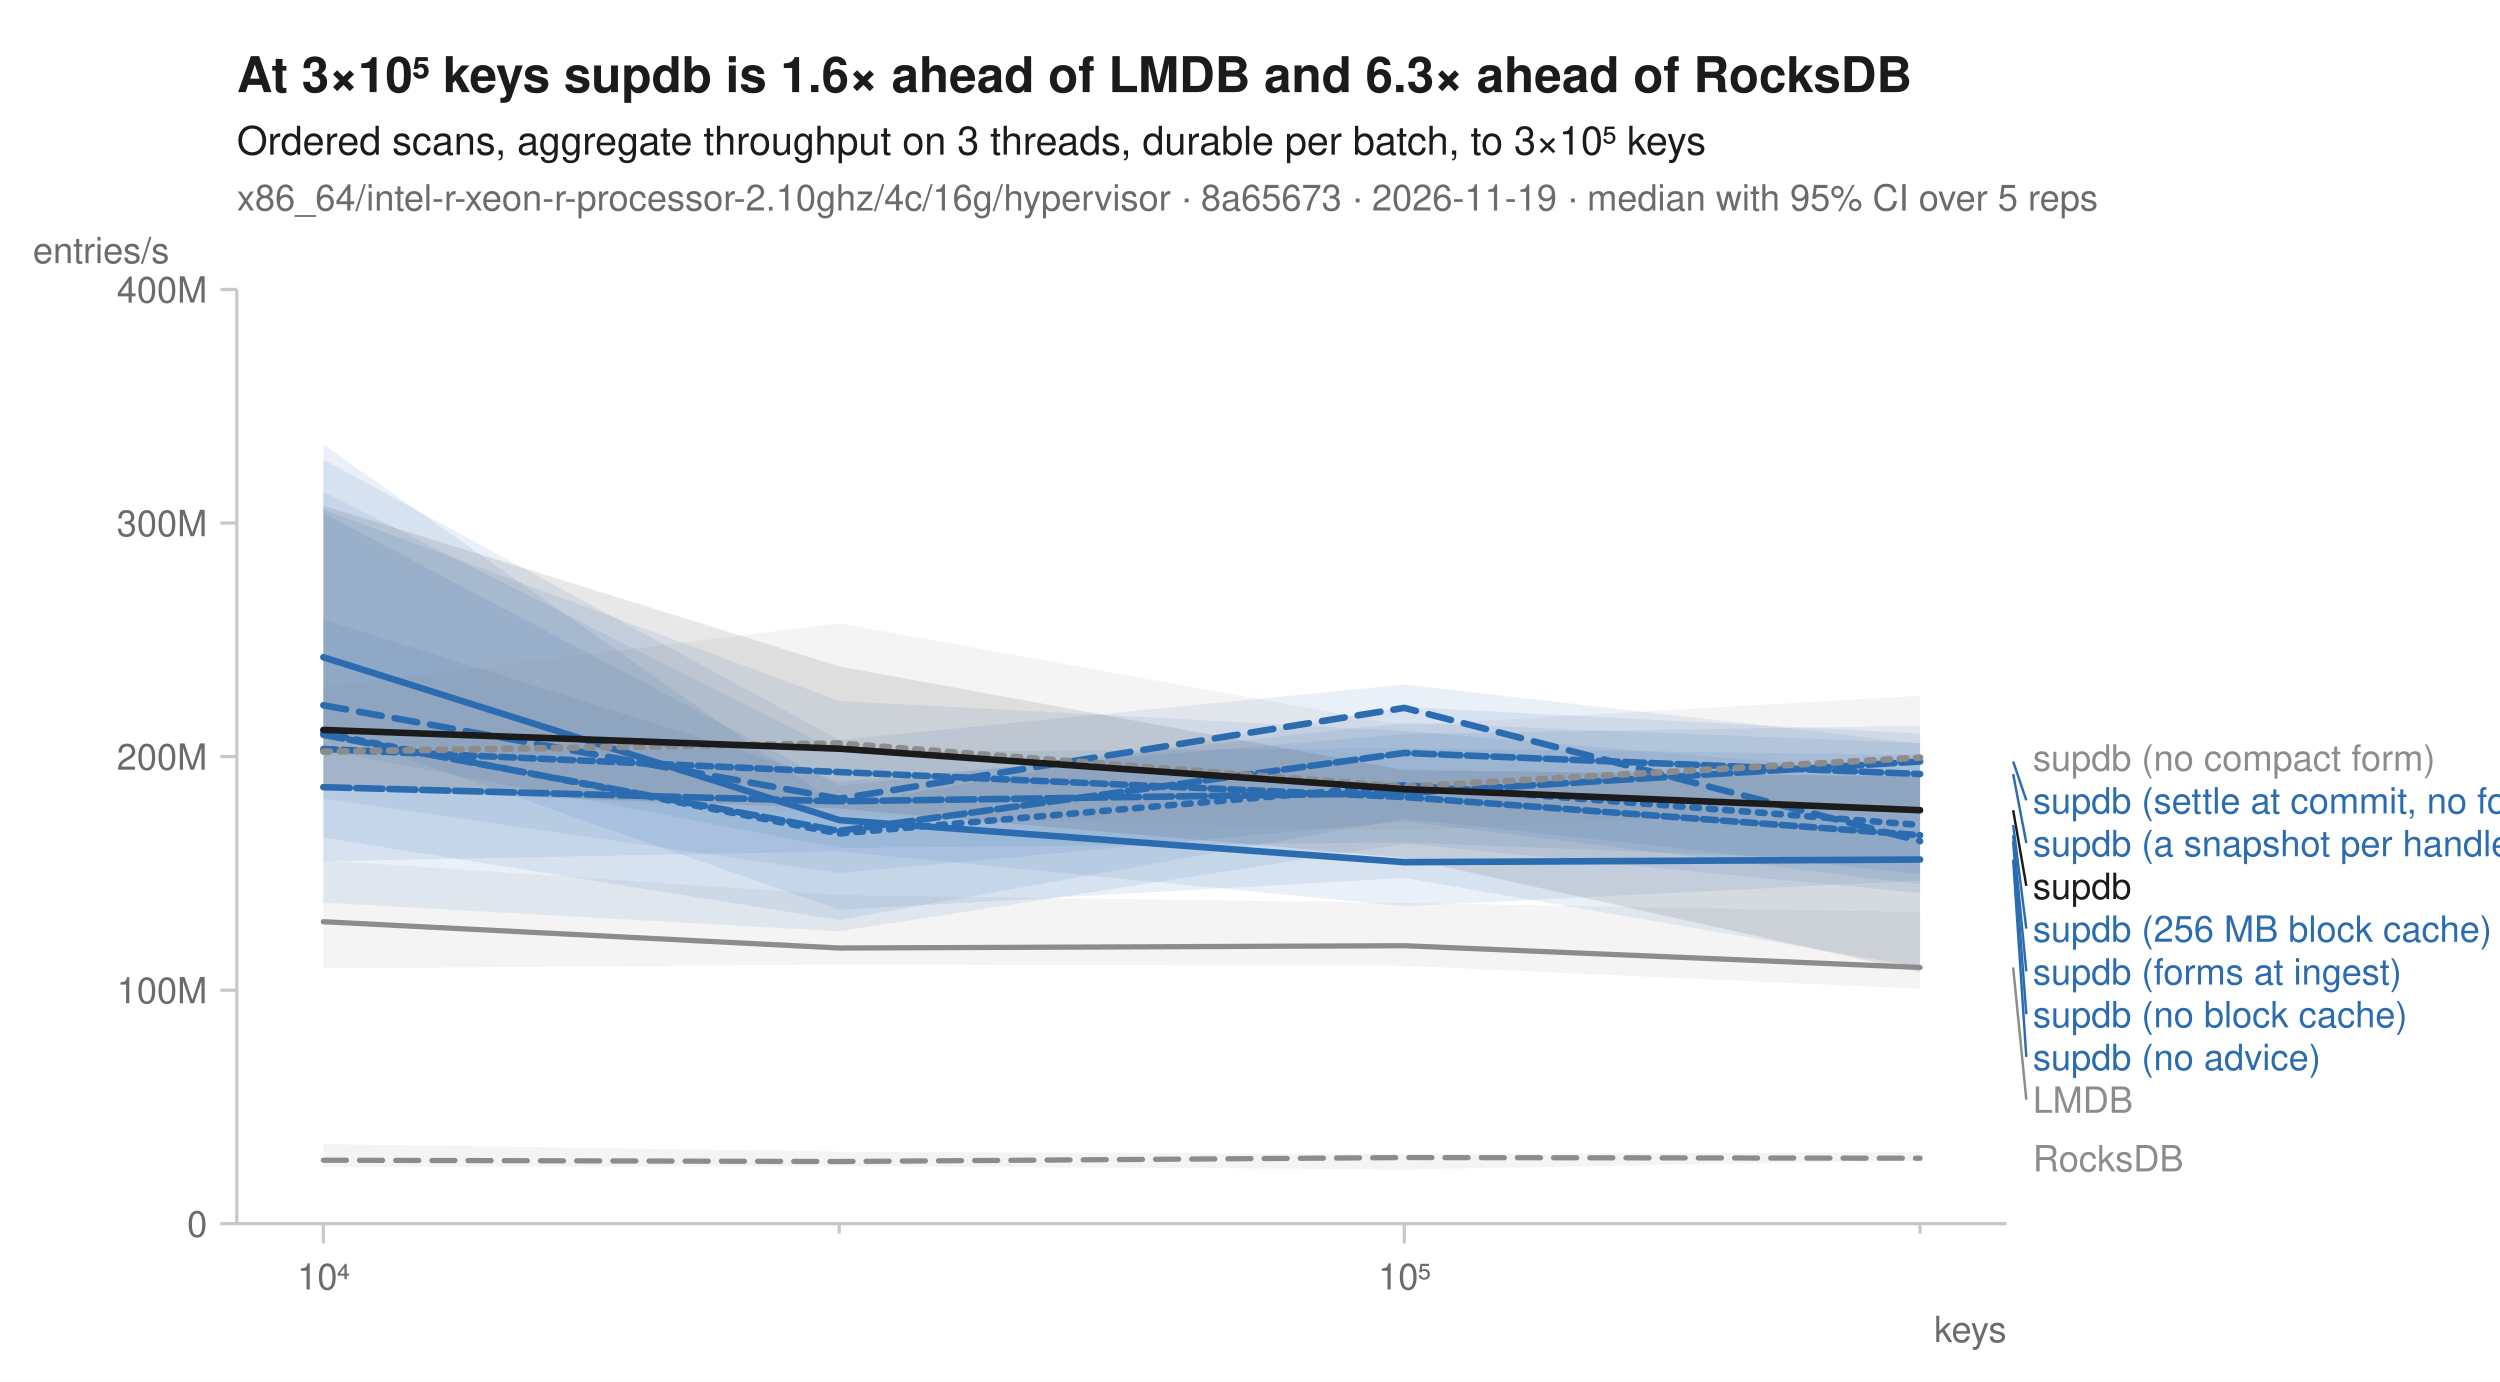
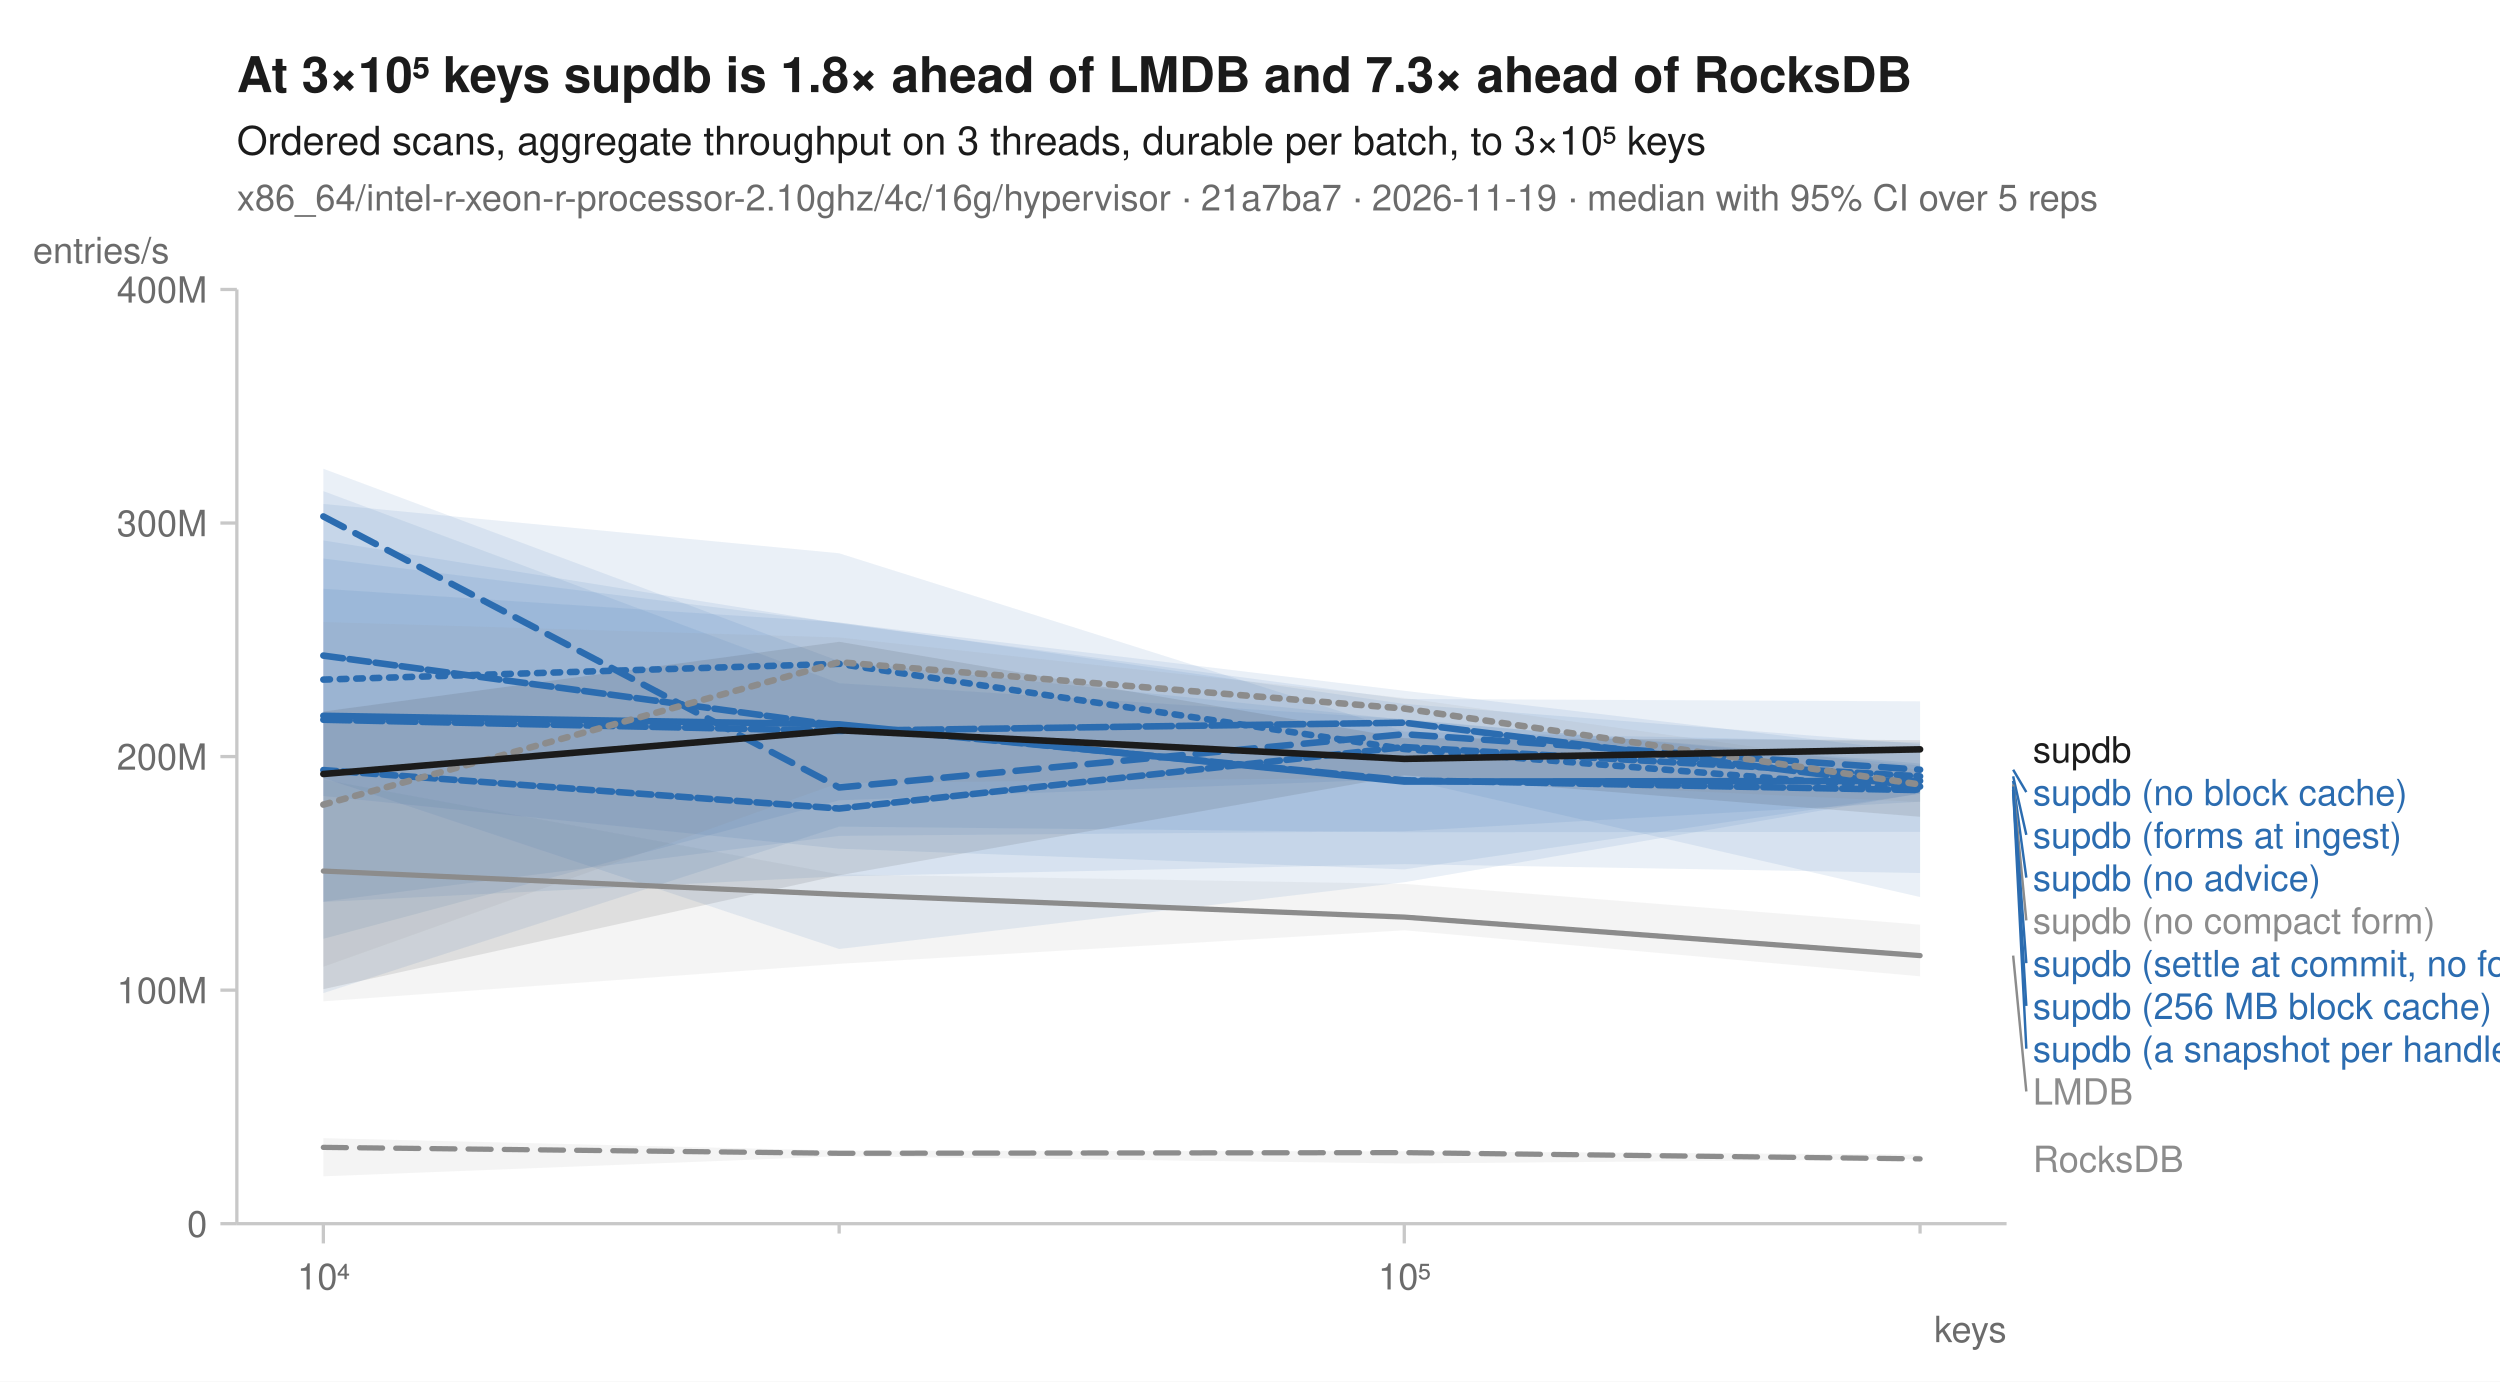
<svg xmlns="http://www.w3.org/2000/svg" width="760" height="420" viewBox="0 0 760 420" font-family="-apple-system, BlinkMacSystemFont, 'Segoe UI', Helvetica, Arial, sans-serif" fill="#1b1b1b">
  <rect width="760" height="420" fill="white" />
-   <text x="72" y="28" font-size="15" font-weight="600">At 3×10⁵ keys supdb is 1.6× ahead of LMDB and 6.3× ahead of RocksDB</text>
+   <text x="72" y="28" font-size="15" font-weight="600">At 3×10⁵ keys supdb is 1.8× ahead of LMDB and 7.3× ahead of RocksDB</text>
  <text x="72" y="47" font-size="12">Ordered scans, aggregate throughput on 3 threads, durable per batch, to 3×10⁵ keys</text>
-   <text x="72" y="64" font-size="11" fill="#6b6b6b">x86_64/intel-r-xeon-r-processor-2.10ghz/4c/16g/hypervisor · 8a65673 · 2026-11-19 · median with 95% CI over 5 reps</text>
+   <text x="72" y="64" font-size="11" fill="#6b6b6b">x86_64/intel-r-xeon-r-processor-2.10ghz/4c/16g/hypervisor · 21a7ba7 · 2026-11-19 · median with 95% CI over 5 reps</text>
  <line x1="72" y1="372" x2="610" y2="372" stroke="#c8c8c8" stroke-width="1" />
  <line x1="72" y1="88" x2="72" y2="372" stroke="#c8c8c8" stroke-width="1" />
  <line x1="98.3" y1="372" x2="98.3" y2="378" stroke="#c8c8c8" stroke-width="1" />
  <text x="98.3" y="392" font-size="11" text-anchor="middle" fill="#6b6b6b">10⁴</text>
  <line x1="255.1" y1="372" x2="255.1" y2="375" stroke="#c8c8c8" stroke-width="1" />
  <line x1="426.9" y1="372" x2="426.9" y2="378" stroke="#c8c8c8" stroke-width="1" />
  <text x="426.9" y="392" font-size="11" text-anchor="middle" fill="#6b6b6b">10⁵</text>
  <line x1="583.7" y1="372" x2="583.7" y2="375" stroke="#c8c8c8" stroke-width="1" />
  <text x="610" y="408" font-size="11" text-anchor="end" fill="#6b6b6b">keys</text>
  <line x1="67" y1="372.0" x2="72" y2="372.0" stroke="#c8c8c8" stroke-width="1" />
  <text x="63" y="376.0" font-size="11" text-anchor="end" fill="#6b6b6b">0</text>
  <line x1="67" y1="301.0" x2="72" y2="301.0" stroke="#c8c8c8" stroke-width="1" />
  <text x="63" y="305.0" font-size="11" text-anchor="end" fill="#6b6b6b">100M</text>
  <line x1="67" y1="230.0" x2="72" y2="230.0" stroke="#c8c8c8" stroke-width="1" />
  <text x="63" y="234.0" font-size="11" text-anchor="end" fill="#6b6b6b">200M</text>
  <line x1="67" y1="159.0" x2="72" y2="159.0" stroke="#c8c8c8" stroke-width="1" />
  <text x="63" y="163.0" font-size="11" text-anchor="end" fill="#6b6b6b">300M</text>
  <line x1="67" y1="88.0" x2="72" y2="88.0" stroke="#c8c8c8" stroke-width="1" />
  <text x="63" y="92.0" font-size="11" text-anchor="end" fill="#6b6b6b">400M</text>
  <text x="10" y="80" font-size="11" text-anchor="start" fill="#6b6b6b">entries/s</text>
-   <path d="M98.3,347.8 L255.1,350.1 L426.9,350.9 L583.7,350.2 L583.7,352.8 L426.9,355.5 L255.1,354.5 L98.3,354.8 Z" fill="#8c8c8c" fill-opacity="0.10" />
-   <path d="M98.3,261.5 L255.1,272.1 L426.9,274.5 L583.7,277.3 L583.7,300.6 L426.9,293.6 L255.1,293.2 L98.3,294.4 Z" fill="#8c8c8c" fill-opacity="0.10" />
-   <path d="M98.3,156.0 L255.1,238.9 L426.9,219.7 L583.7,225.9 L583.7,268.8 L426.9,249.7 L255.1,265.4 L98.3,242.8 Z" fill="#2b6cb0" fill-opacity="0.10" />
-   <path d="M98.3,139.7 L255.1,224.9 L426.9,208.1 L583.7,226.0 L583.7,262.2 L426.9,256.1 L255.1,257.8 L98.3,228.0 Z" fill="#2b6cb0" fill-opacity="0.10" />
-   <path d="M98.3,149.5 L255.1,228.7 L426.9,227.4 L583.7,229.5 L583.7,294.0 L426.9,266.9 L255.1,276.6 L98.3,221.7 Z" fill="#2b6cb0" fill-opacity="0.10" />
-   <path d="M98.3,135.2 L255.1,245.0 L426.9,214.9 L583.7,223.0 L583.7,271.5 L426.9,256.5 L255.1,283.1 L98.3,274.4 Z" fill="#2b6cb0" fill-opacity="0.10" />
-   <path d="M98.3,188.3 L255.1,237.6 L426.9,223.1 L583.7,220.6 L583.7,267.7 L426.9,275.5 L255.1,258.8 L98.3,261.8 Z" fill="#2b6cb0" fill-opacity="0.10" />
-   <path d="M98.3,154.9 L255.1,213.1 L426.9,222.2 L583.7,235.3 L583.7,265.8 L426.9,248.9 L255.1,279.7 L98.3,254.6 Z" fill="#2b6cb0" fill-opacity="0.10" />
-   <path d="M98.3,208.8 L255.1,189.5 L426.9,220.5 L583.7,211.5 L583.7,245.3 L426.9,252.5 L255.1,247.8 L98.3,238.3 Z" fill="#8c8c8c" fill-opacity="0.10" />
-   <path d="M98.3,153.7 L255.1,202.6 L426.9,234.1 L583.7,236.1 L583.7,295.6 L426.9,260.8 L255.1,245.8 L98.3,239.9 Z" fill="#1b1b1b" fill-opacity="0.10" />
-   <path d="M98.3,352.7 L255.1,353.1 L426.9,351.9 L583.7,352.1 " fill="none" stroke="#8c8c8c" stroke-width="1.6" stroke-linejoin="round" stroke-linecap="round" stroke-dasharray="7,4" />
-   <path d="M98.3,280.2 L255.1,288.2 L426.9,287.5 L583.7,294.1 " fill="none" stroke="#8c8c8c" stroke-width="1.6" stroke-linejoin="round" stroke-linecap="round" />
-   <path d="M98.3,222.9 L255.1,253.4 L426.9,238.7 L583.7,250.8 " fill="none" stroke="#2b6cb0" stroke-width="2" stroke-linejoin="round" stroke-linecap="round" stroke-dasharray="2,3" />
-   <path d="M98.3,214.4 L255.1,242.8 L426.9,215.2 L583.7,255.7 " fill="none" stroke="#2b6cb0" stroke-width="2" stroke-linejoin="round" stroke-linecap="round" stroke-dasharray="7,4" />
-   <path d="M98.3,199.8 L255.1,249.3 L426.9,262.1 L583.7,261.3 " fill="none" stroke="#2b6cb0" stroke-width="2" stroke-linejoin="round" stroke-linecap="round" />
-   <path d="M98.3,223.4 L255.1,252.6 L426.9,228.9 L583.7,235.3 " fill="none" stroke="#2b6cb0" stroke-width="2" stroke-linejoin="round" stroke-linecap="round" stroke-dasharray="6,2" />
-   <path d="M98.3,239.3 L255.1,243.6 L426.9,241.1 L583.7,231.5 " fill="none" stroke="#2b6cb0" stroke-width="2" stroke-linejoin="round" stroke-linecap="round" stroke-dasharray="8,2" />
-   <path d="M98.3,227.7 L255.1,234.7 L426.9,242.3 L583.7,253.9 " fill="none" stroke="#2b6cb0" stroke-width="2" stroke-linejoin="round" stroke-linecap="round" stroke-dasharray="4,2" />
-   <path d="M98.3,228.5 L255.1,226.0 L426.9,239.2 L583.7,230.3 " fill="none" stroke="#8c8c8c" stroke-width="2" stroke-linejoin="round" stroke-linecap="round" stroke-dasharray="2,3" />
-   <path d="M98.3,221.9 L255.1,227.6 L426.9,239.9 L583.7,246.3 " fill="none" stroke="#1b1b1b" stroke-width="2" stroke-linejoin="round" stroke-linecap="round" />
-   <text x="618.0" y="234.3" font-size="11" fill="#8c8c8c">supdb (no compact form)</text>
-   <line x1="612.0" y1="231.5" x2="616.0" y2="243.3" stroke="#2b6cb0" stroke-width="0.75" />
-   <text x="618.0" y="247.3" font-size="11" fill="#2b6cb0">supdb (settle at commit, no forms)</text>
-   <line x1="612.0" y1="235.3" x2="616.0" y2="256.3" stroke="#2b6cb0" stroke-width="0.75" />
-   <text x="618.0" y="260.3" font-size="11" fill="#2b6cb0">supdb (a snapshot per handle)</text>
-   <line x1="612.0" y1="246.3" x2="616.0" y2="269.3" stroke="#1b1b1b" stroke-width="0.75" />
-   <text x="618.0" y="273.3" font-size="11" fill="#1b1b1b">supdb</text>
-   <line x1="612.0" y1="250.8" x2="616.0" y2="282.3" stroke="#2b6cb0" stroke-width="0.75" />
-   <text x="618.0" y="286.3" font-size="11" fill="#2b6cb0">supdb (256 MB block cache)</text>
-   <line x1="612.0" y1="253.9" x2="616.0" y2="295.3" stroke="#2b6cb0" stroke-width="0.75" />
-   <text x="618.0" y="299.3" font-size="11" fill="#2b6cb0">supdb (forms at ingest)</text>
-   <line x1="612.0" y1="255.7" x2="616.0" y2="308.3" stroke="#2b6cb0" stroke-width="0.75" />
-   <text x="618.0" y="312.3" font-size="11" fill="#2b6cb0">supdb (no block cache)</text>
-   <line x1="612.0" y1="261.3" x2="616.0" y2="321.3" stroke="#2b6cb0" stroke-width="0.75" />
-   <text x="618.0" y="325.3" font-size="11" fill="#2b6cb0">supdb (no advice)</text>
-   <line x1="612.0" y1="294.1" x2="616.0" y2="334.3" stroke="#8c8c8c" stroke-width="0.75" />
-   <text x="618.0" y="338.3" font-size="11" fill="#8c8c8c">LMDB</text>
-   <text x="618.0" y="356.1" font-size="11" fill="#8c8c8c">RocksDB</text>
+   <path d="M98.3,346.0 L255.1,349.8 L426.9,350.0 L583.7,351.0 L583.7,352.4 L426.9,353.7 L255.1,351.5 L98.3,357.6 Z" fill="#8c8c8c" fill-opacity="0.10" />
+   <path d="M98.3,237.0 L255.1,265.8 L426.9,268.7 L583.7,281.1 L583.7,296.8 L426.9,282.8 L255.1,293.0 L98.3,304.4 Z" fill="#8c8c8c" fill-opacity="0.10" />
+   <path d="M98.3,169.8 L255.1,189.3 L426.9,210.0 L583.7,228.6 L583.7,265.4 L426.9,262.7 L255.1,266.4 L98.3,274.2 Z" fill="#2b6cb0" fill-opacity="0.10" />
+   <path d="M98.3,149.3 L255.1,207.7 L426.9,218.6 L583.7,232.7 L583.7,252.9 L426.9,253.0 L255.1,251.3 L98.3,301.9 Z" fill="#2b6cb0" fill-opacity="0.10" />
+   <path d="M98.3,153.2 L255.1,168.2 L426.9,222.4 L583.7,225.7 L583.7,241.3 L426.9,264.3 L255.1,258.0 L98.3,242.0 Z" fill="#2b6cb0" fill-opacity="0.10" />
+   <path d="M98.3,179.0 L255.1,189.2 L426.9,214.0 L583.7,226.2 L583.7,241.2 L426.9,268.2 L255.1,288.5 L98.3,236.5 Z" fill="#2b6cb0" fill-opacity="0.10" />
+   <path d="M98.3,164.3 L255.1,189.5 L426.9,212.5 L583.7,213.2 L583.7,272.7 L426.9,236.8 L255.1,243.3 L98.3,285.4 Z" fill="#2b6cb0" fill-opacity="0.10" />
+   <path d="M98.3,142.5 L255.1,201.0 L426.9,218.8 L583.7,232.1 L583.7,243.7 L426.9,252.7 L255.1,254.1 L98.3,274.1 Z" fill="#2b6cb0" fill-opacity="0.10" />
+   <path d="M98.3,189.1 L255.1,193.8 L426.9,212.2 L583.7,234.1 L583.7,243.8 L426.9,236.4 L255.1,238.0 L98.3,293.9 Z" fill="#8c8c8c" fill-opacity="0.10" />
+   <path d="M98.3,216.3 L255.1,195.1 L426.9,224.4 L583.7,225.0 L583.7,248.3 L426.9,235.7 L255.1,266.1 L98.3,300.7 Z" fill="#1b1b1b" fill-opacity="0.10" />
+   <path d="M98.3,348.8 L255.1,350.6 L426.9,350.4 L583.7,352.3 " fill="none" stroke="#8c8c8c" stroke-width="1.6" stroke-linejoin="round" stroke-linecap="round" stroke-dasharray="7,4" />
+   <path d="M98.3,264.8 L255.1,271.9 L426.9,278.8 L583.7,290.5 " fill="none" stroke="#8c8c8c" stroke-width="1.6" stroke-linejoin="round" stroke-linecap="round" />
+   <path d="M98.3,206.6 L255.1,201.8 L426.9,227.7 L583.7,240.1 " fill="none" stroke="#2b6cb0" stroke-width="2" stroke-linejoin="round" stroke-linecap="round" stroke-dasharray="2,3" />
+   <path d="M98.3,157.0 L255.1,239.4 L426.9,223.2 L583.7,234.0 " fill="none" stroke="#2b6cb0" stroke-width="2" stroke-linejoin="round" stroke-linecap="round" stroke-dasharray="7,4" />
+   <path d="M98.3,217.6 L255.1,220.2 L426.9,237.6 L583.7,237.4 " fill="none" stroke="#2b6cb0" stroke-width="2" stroke-linejoin="round" stroke-linecap="round" />
+   <path d="M98.3,199.3 L255.1,220.6 L426.9,237.2 L583.7,240.2 " fill="none" stroke="#2b6cb0" stroke-width="2" stroke-linejoin="round" stroke-linecap="round" stroke-dasharray="6,2" />
+   <path d="M98.3,218.8 L255.1,222.2 L426.9,219.7 L583.7,239.1 " fill="none" stroke="#2b6cb0" stroke-width="2" stroke-linejoin="round" stroke-linecap="round" stroke-dasharray="8,2" />
+   <path d="M98.3,234.1 L255.1,245.8 L426.9,227.1 L583.7,236.0 " fill="none" stroke="#2b6cb0" stroke-width="2" stroke-linejoin="round" stroke-linecap="round" stroke-dasharray="4,2" />
+   <path d="M98.3,244.6 L255.1,201.3 L426.9,215.4 L583.7,238.5 " fill="none" stroke="#8c8c8c" stroke-width="2" stroke-linejoin="round" stroke-linecap="round" stroke-dasharray="2,3" />
+   <path d="M98.3,235.3 L255.1,222.0 L426.9,230.7 L583.7,227.8 " fill="none" stroke="#1b1b1b" stroke-width="2" stroke-linejoin="round" stroke-linecap="round" />
+   <text x="618.0" y="231.8" font-size="11" fill="#1b1b1b">supdb</text>
+   <line x1="612.0" y1="234.0" x2="616.0" y2="240.8" stroke="#2b6cb0" stroke-width="0.75" />
+   <text x="618.0" y="244.8" font-size="11" fill="#2b6cb0">supdb (no block cache)</text>
+   <line x1="612.0" y1="236.0" x2="616.0" y2="253.8" stroke="#2b6cb0" stroke-width="0.75" />
+   <text x="618.0" y="257.8" font-size="11" fill="#2b6cb0">supdb (forms at ingest)</text>
+   <line x1="612.0" y1="237.4" x2="616.0" y2="266.8" stroke="#2b6cb0" stroke-width="0.75" />
+   <text x="618.0" y="270.8" font-size="11" fill="#2b6cb0">supdb (no advice)</text>
+   <line x1="612.0" y1="238.5" x2="616.0" y2="279.8" stroke="#8c8c8c" stroke-width="0.75" />
+   <text x="618.0" y="283.8" font-size="11" fill="#8c8c8c">supdb (no compact form)</text>
+   <line x1="612.0" y1="239.1" x2="616.0" y2="292.8" stroke="#2b6cb0" stroke-width="0.75" />
+   <text x="618.0" y="296.8" font-size="11" fill="#2b6cb0">supdb (settle at commit, no forms)</text>
+   <line x1="612.0" y1="240.1" x2="616.0" y2="305.8" stroke="#2b6cb0" stroke-width="0.75" />
+   <text x="618.0" y="309.8" font-size="11" fill="#2b6cb0">supdb (256 MB block cache)</text>
+   <line x1="612.0" y1="240.2" x2="616.0" y2="318.8" stroke="#2b6cb0" stroke-width="0.75" />
+   <text x="618.0" y="322.8" font-size="11" fill="#2b6cb0">supdb (a snapshot per handle)</text>
+   <line x1="612.0" y1="290.5" x2="616.0" y2="331.8" stroke="#8c8c8c" stroke-width="0.75" />
+   <text x="618.0" y="335.8" font-size="11" fill="#8c8c8c">LMDB</text>
+   <text x="618.0" y="356.3" font-size="11" fill="#8c8c8c">RocksDB</text>
</svg>
